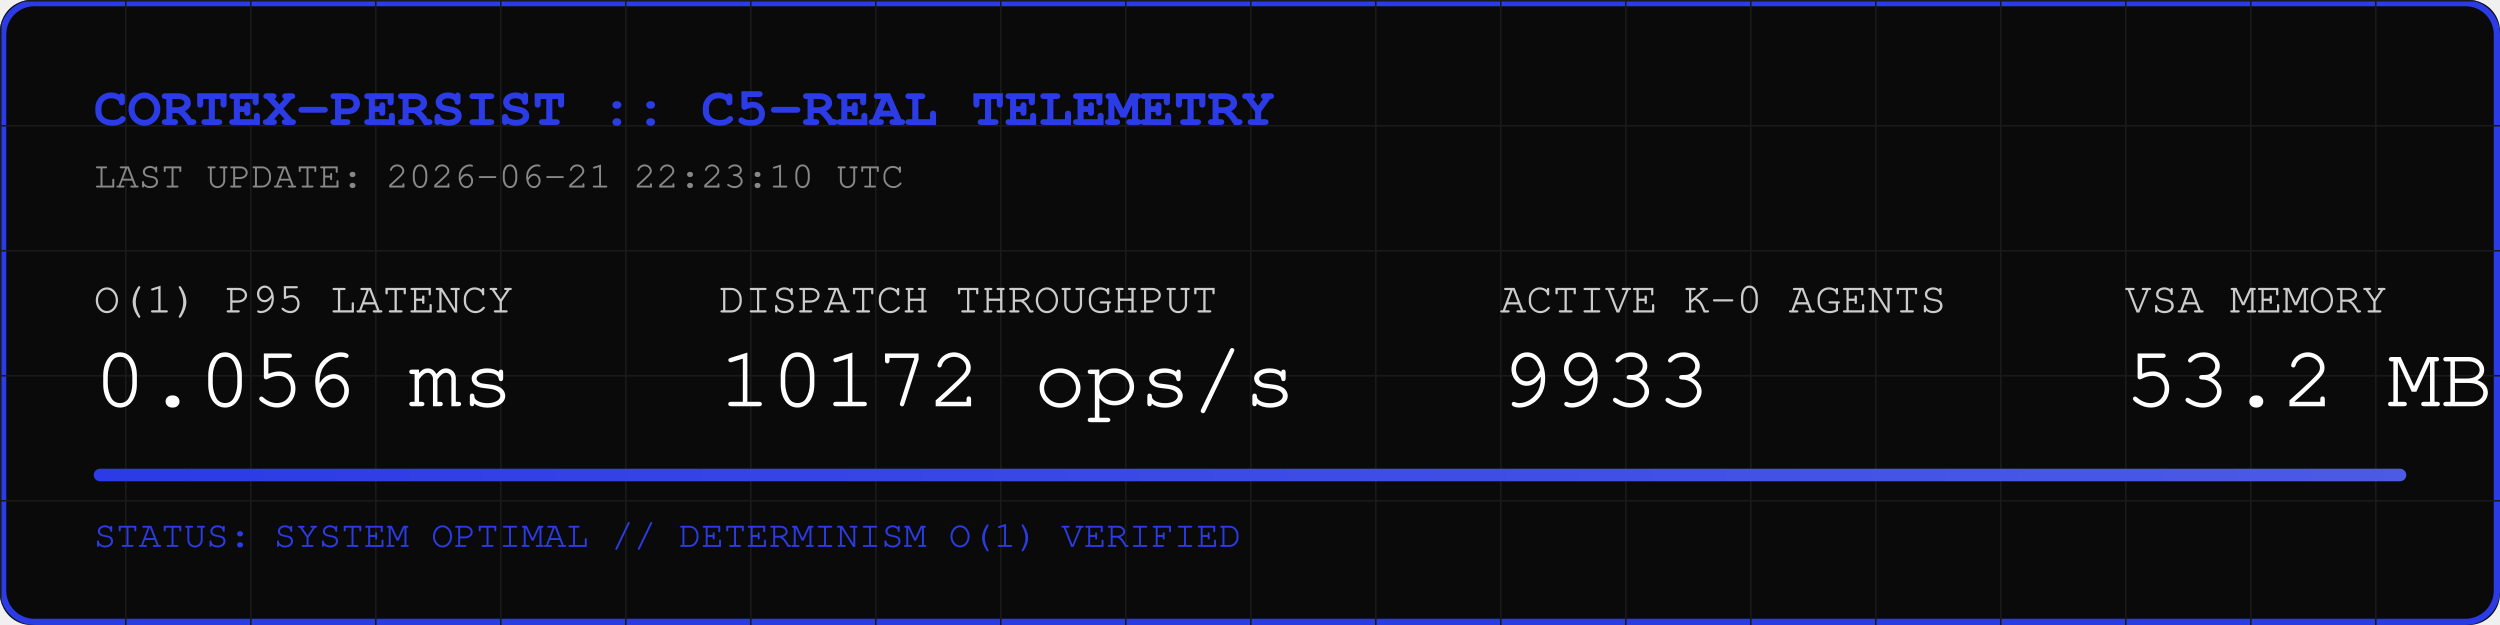
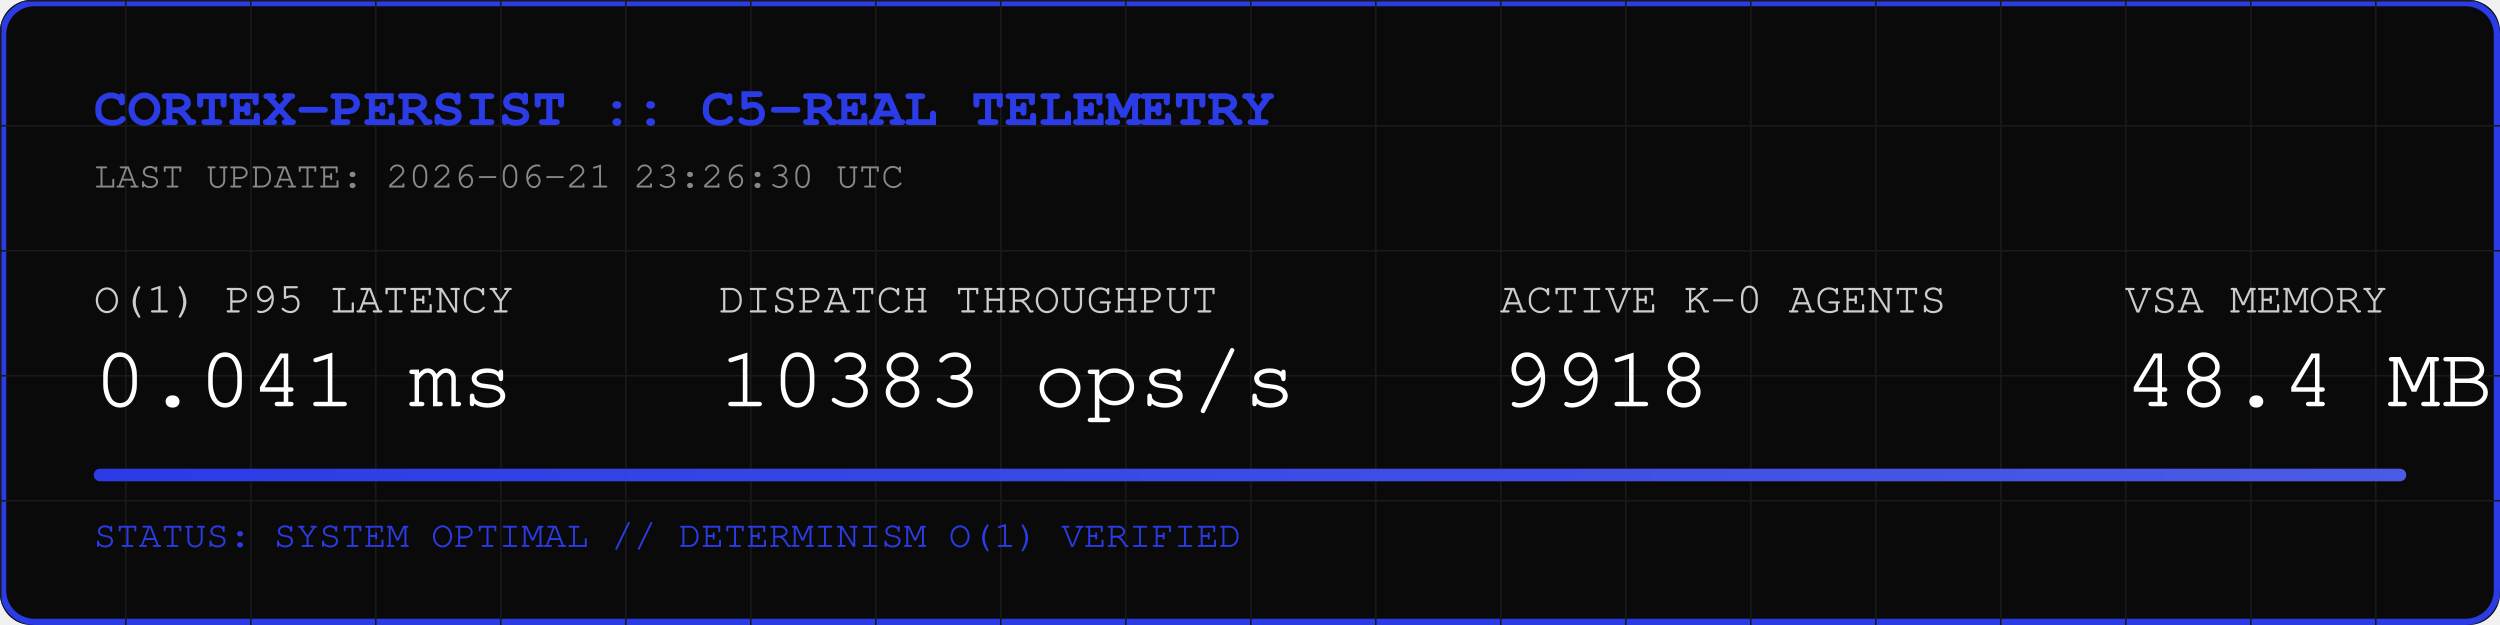
<svg xmlns="http://www.w3.org/2000/svg" width="800" height="200" viewBox="0 0 800 200">
  <rect width="800" height="200" fill="#0A0A0A" rx="10" />
  <rect width="798" height="198" x="1" y="1" fill="none" stroke="#2B3BE5" stroke-width="2" rx="10" />
  <defs>
    <pattern id="grid" width="40" height="40" patternUnits="userSpaceOnUse">
      <path d="M 40 0 L 0 0 0 40" fill="none" stroke="#1A1A1A" stroke-width="1" />
    </pattern>
    <linearGradient id="neon" x1="0%" y1="0%" x2="100%" y2="0%">
      <stop offset="0%" stop-color="#2B3BE5" />
      <stop offset="100%" stop-color="#4B5BE5" />
    </linearGradient>
  </defs>
  <rect width="800" height="200" fill="url(#grid)" rx="10" />
  <text x="30" y="40" font-family="Courier, monospace" font-size="18" fill="#2B3BE5" font-weight="bold">CORTEX-PERSIST :: C5-REAL TELEMETRY</text>
-   <text x="30" y="60" font-family="Courier, monospace" font-size="12" fill="#888888">LAST UPDATE: 2026-06-21 22:23:10 UTC</text>
+   <text x="30" y="60" font-family="Courier, monospace" font-size="12" fill="#888888">LAST UPDATE: 2026-06-21 23:26:30 UTC</text>
  <g transform="translate(30, 100)">
    <text x="0" y="0" font-family="Courier, monospace" font-size="14" fill="#CCCCCC">O(1) P95 LATENCY</text>
-     <text x="0" y="30" font-family="Courier, monospace" font-size="28" fill="#FFFFFF">0.056 ms</text>
+     <text x="0" y="30" font-family="Courier, monospace" font-size="28" fill="#FFFFFF">0.041 ms</text>
    <text x="200" y="0" font-family="Courier, monospace" font-size="14" fill="#CCCCCC">DISPATCH THROUGHPUT</text>
-     <text x="200" y="30" font-family="Courier, monospace" font-size="28" fill="#FFFFFF">10172 ops/s</text>
+     <text x="200" y="30" font-family="Courier, monospace" font-size="28" fill="#FFFFFF">10383 ops/s</text>
    <text x="450" y="0" font-family="Courier, monospace" font-size="14" fill="#CCCCCC">ACTIVE K-0 AGENTS</text>
-     <text x="450" y="30" font-family="Courier, monospace" font-size="28" fill="#FFFFFF">9933</text>
+     <text x="450" y="30" font-family="Courier, monospace" font-size="28" fill="#FFFFFF">9918</text>
    <text x="650" y="0" font-family="Courier, monospace" font-size="14" fill="#CCCCCC">VSA MEMORY</text>
-     <text x="650" y="30" font-family="Courier, monospace" font-size="28" fill="#FFFFFF">53.2 MB</text>
+     <text x="650" y="30" font-family="Courier, monospace" font-size="28" fill="#FFFFFF">48.4 MB</text>
  </g>
  <rect x="30" y="150" width="740" height="4" fill="#1A1A1A" rx="2" />
  <rect x="30" y="150" width="740" height="4" fill="url(#neon)" rx="2" />
  <text x="30" y="175" font-family="Courier, monospace" font-size="12" fill="#2B3BE5">STATUS: SYSTEM OPTIMAL // DETERMINISM O(1) VERIFIED</text>
</svg>
